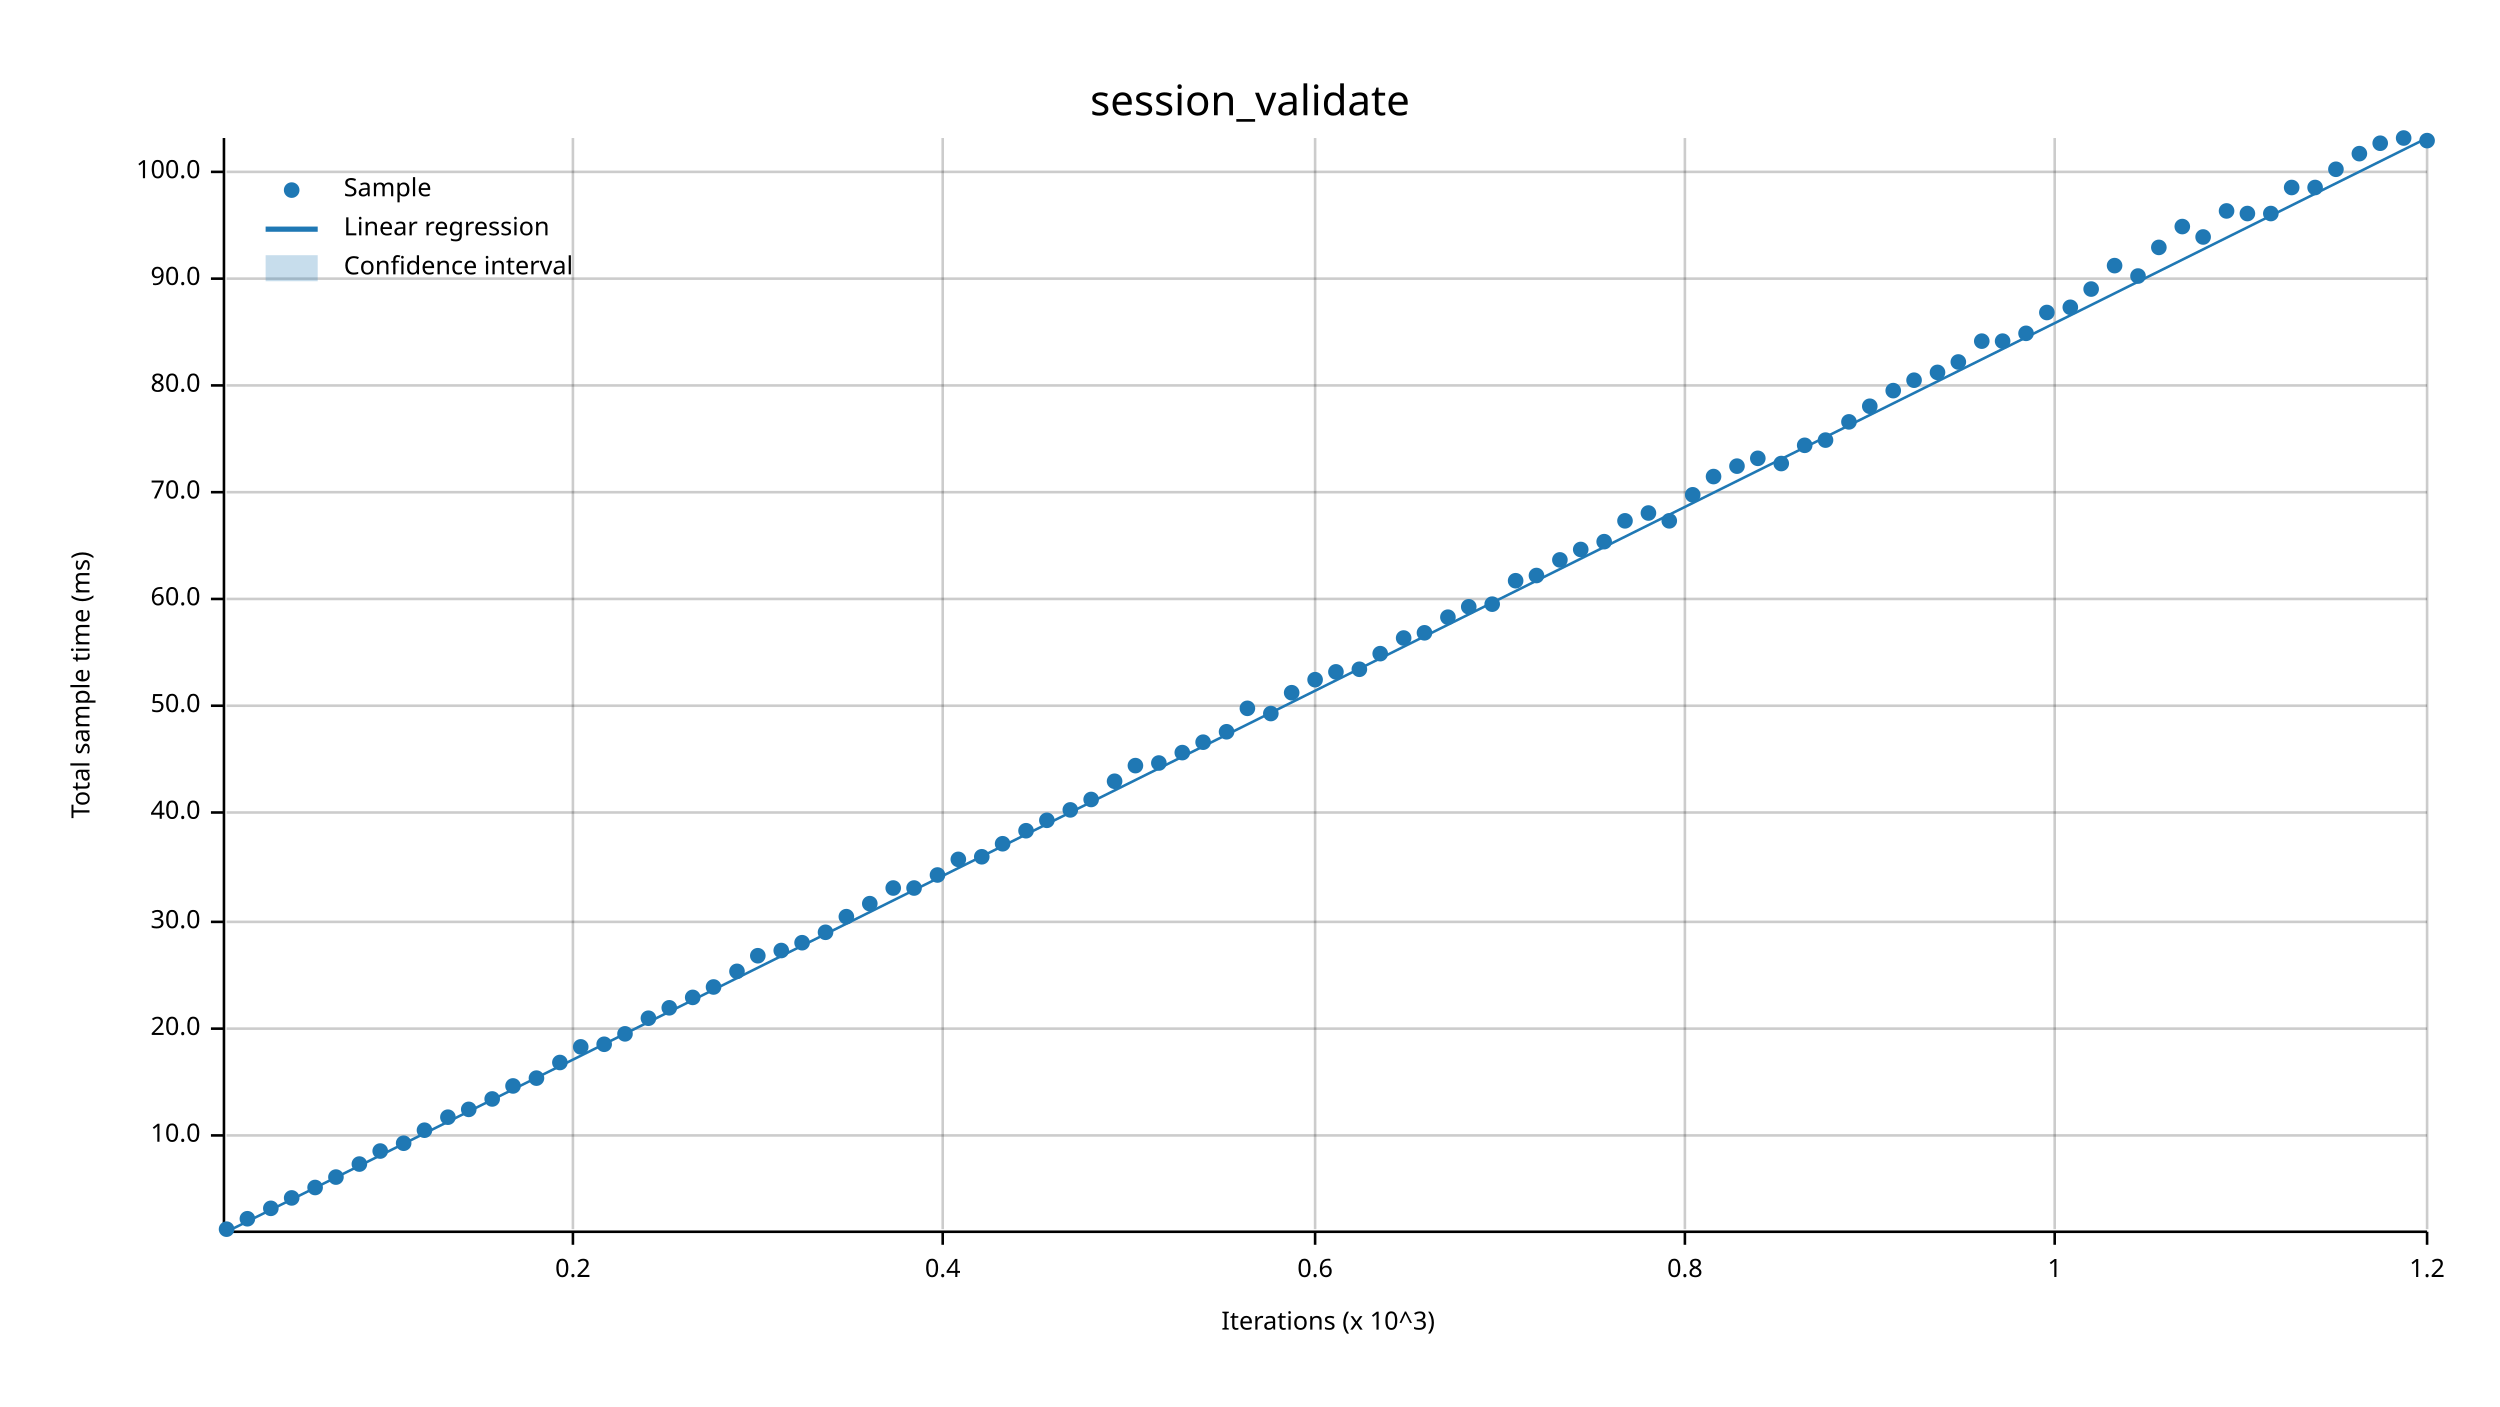
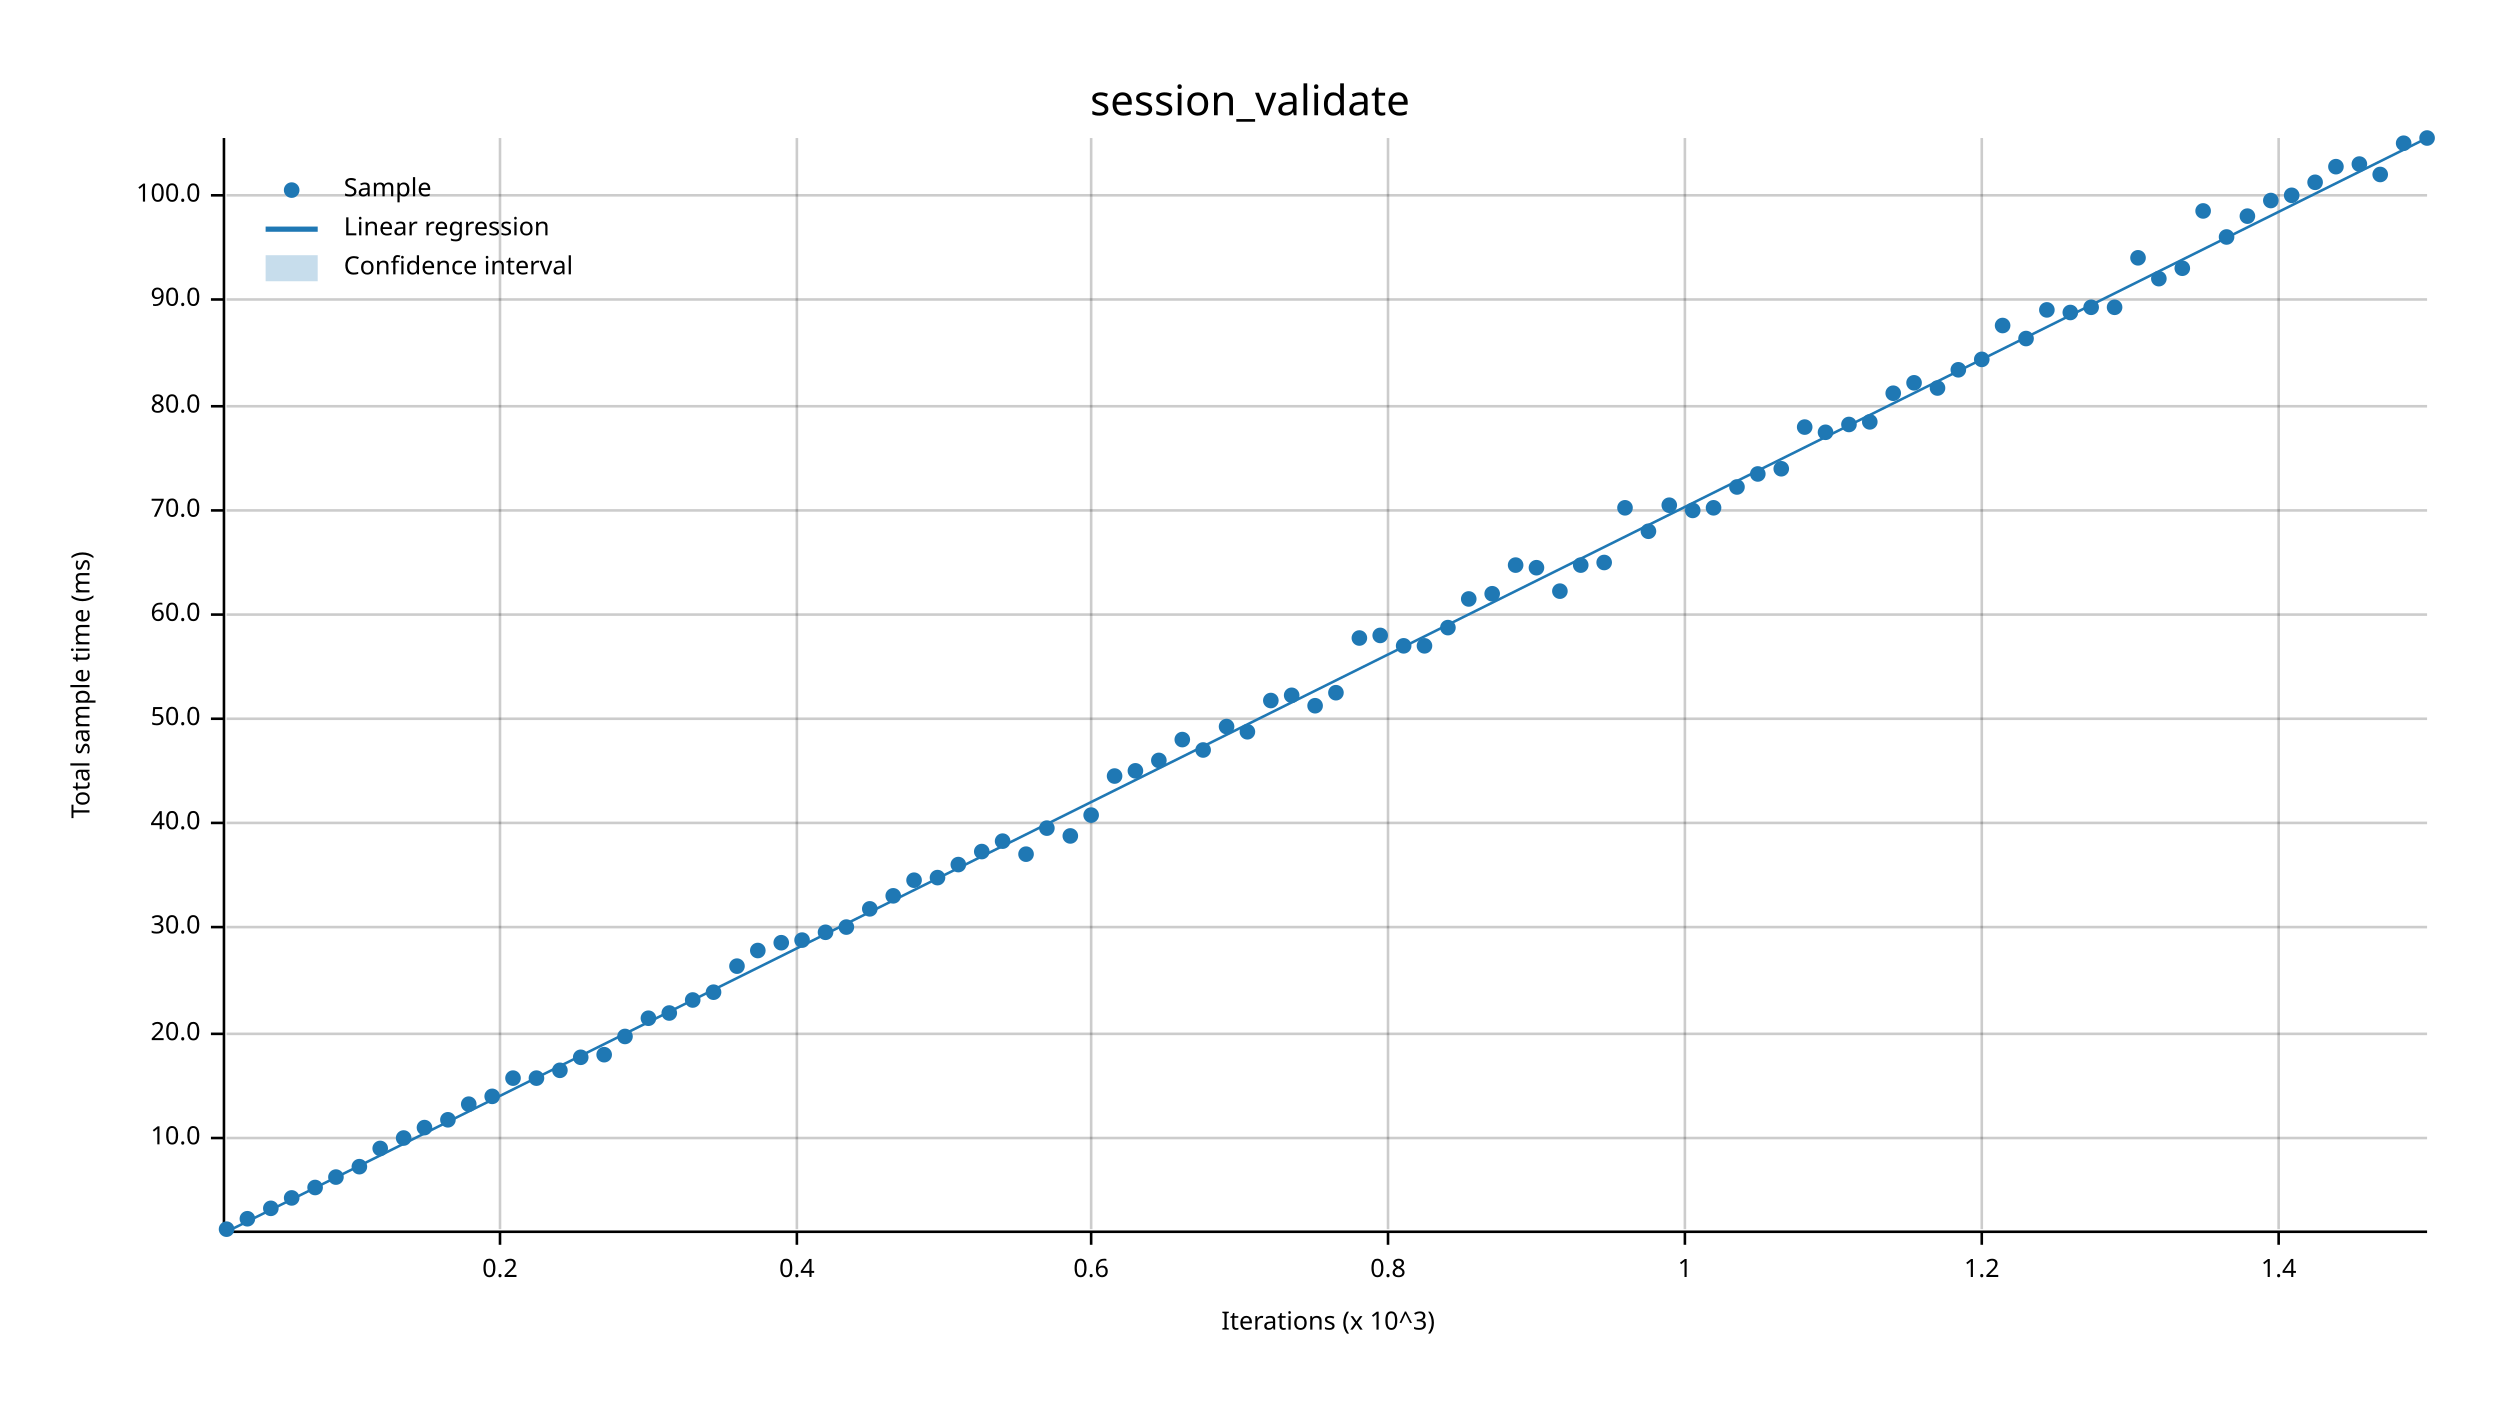
<svg xmlns="http://www.w3.org/2000/svg" width="960" height="540" viewBox="0 0 960 540">
  <text x="480" y="32" dy="0.76em" text-anchor="middle" font-family="sans-serif" font-size="16.129" opacity="1" fill="#000000">
session_validate
</text>
  <text x="27" y="263" dy="0.76em" text-anchor="middle" font-family="sans-serif" font-size="9.677" opacity="1" fill="#000000" transform="rotate(270, 27, 263)">
Total sample time (ms)
</text>
  <text x="510" y="513" dy="-0.5ex" text-anchor="middle" font-family="sans-serif" font-size="9.677" opacity="1" fill="#000000">
Iterations (x 10^3)
</text>
-   <line opacity="0.2" stroke="#000000" stroke-width="1" x1="220" y1="472" x2="220" y2="53" />
-   <line opacity="0.2" stroke="#000000" stroke-width="1" x1="362" y1="472" x2="362" y2="53" />
-   <line opacity="0.2" stroke="#000000" stroke-width="1" x1="505" y1="472" x2="505" y2="53" />
+   <line opacity="0.2" stroke="#000000" stroke-width="1" x1="192" y1="472" x2="192" y2="53" />
+   <line opacity="0.2" stroke="#000000" stroke-width="1" x1="306" y1="472" x2="306" y2="53" />
+   <line opacity="0.2" stroke="#000000" stroke-width="1" x1="419" y1="472" x2="419" y2="53" />
+   <line opacity="0.2" stroke="#000000" stroke-width="1" x1="533" y1="472" x2="533" y2="53" />
  <line opacity="0.2" stroke="#000000" stroke-width="1" x1="647" y1="472" x2="647" y2="53" />
-   <line opacity="0.2" stroke="#000000" stroke-width="1" x1="789" y1="472" x2="789" y2="53" />
-   <line opacity="0.2" stroke="#000000" stroke-width="1" x1="932" y1="472" x2="932" y2="53" />
-   <line opacity="0.2" stroke="#000000" stroke-width="1" x1="87" y1="436" x2="932" y2="436" />
-   <line opacity="0.2" stroke="#000000" stroke-width="1" x1="87" y1="395" x2="932" y2="395" />
-   <line opacity="0.2" stroke="#000000" stroke-width="1" x1="87" y1="354" x2="932" y2="354" />
-   <line opacity="0.2" stroke="#000000" stroke-width="1" x1="87" y1="312" x2="932" y2="312" />
-   <line opacity="0.2" stroke="#000000" stroke-width="1" x1="87" y1="271" x2="932" y2="271" />
-   <line opacity="0.2" stroke="#000000" stroke-width="1" x1="87" y1="230" x2="932" y2="230" />
-   <line opacity="0.2" stroke="#000000" stroke-width="1" x1="87" y1="189" x2="932" y2="189" />
-   <line opacity="0.2" stroke="#000000" stroke-width="1" x1="87" y1="148" x2="932" y2="148" />
-   <line opacity="0.2" stroke="#000000" stroke-width="1" x1="87" y1="107" x2="932" y2="107" />
-   <line opacity="0.2" stroke="#000000" stroke-width="1" x1="87" y1="66" x2="932" y2="66" />
+   <line opacity="0.2" stroke="#000000" stroke-width="1" x1="761" y1="472" x2="761" y2="53" />
+   <line opacity="0.2" stroke="#000000" stroke-width="1" x1="875" y1="472" x2="875" y2="53" />
+   <line opacity="0.2" stroke="#000000" stroke-width="1" x1="87" y1="437" x2="932" y2="437" />
+   <line opacity="0.2" stroke="#000000" stroke-width="1" x1="87" y1="397" x2="932" y2="397" />
+   <line opacity="0.2" stroke="#000000" stroke-width="1" x1="87" y1="356" x2="932" y2="356" />
+   <line opacity="0.2" stroke="#000000" stroke-width="1" x1="87" y1="316" x2="932" y2="316" />
+   <line opacity="0.2" stroke="#000000" stroke-width="1" x1="87" y1="276" x2="932" y2="276" />
+   <line opacity="0.2" stroke="#000000" stroke-width="1" x1="87" y1="236" x2="932" y2="236" />
+   <line opacity="0.2" stroke="#000000" stroke-width="1" x1="87" y1="196" x2="932" y2="196" />
+   <line opacity="0.2" stroke="#000000" stroke-width="1" x1="87" y1="156" x2="932" y2="156" />
+   <line opacity="0.2" stroke="#000000" stroke-width="1" x1="87" y1="115" x2="932" y2="115" />
+   <line opacity="0.2" stroke="#000000" stroke-width="1" x1="87" y1="75" x2="932" y2="75" />
  <polyline fill="none" opacity="1" stroke="#000000" stroke-width="1" points="86,53 86,472 " />
-   <text x="77" y="436" dy="0.5ex" text-anchor="end" font-family="sans-serif" font-size="9.677" opacity="1" fill="#000000">
+   <text x="77" y="437" dy="0.5ex" text-anchor="end" font-family="sans-serif" font-size="9.677" opacity="1" fill="#000000">
10.0
</text>
-   <polyline fill="none" opacity="1" stroke="#000000" stroke-width="1" points="81,436 86,436 " />
-   <text x="77" y="395" dy="0.5ex" text-anchor="end" font-family="sans-serif" font-size="9.677" opacity="1" fill="#000000">
+   <polyline fill="none" opacity="1" stroke="#000000" stroke-width="1" points="81,437 86,437 " />
+   <text x="77" y="397" dy="0.5ex" text-anchor="end" font-family="sans-serif" font-size="9.677" opacity="1" fill="#000000">
20.0
</text>
-   <polyline fill="none" opacity="1" stroke="#000000" stroke-width="1" points="81,395 86,395 " />
-   <text x="77" y="354" dy="0.5ex" text-anchor="end" font-family="sans-serif" font-size="9.677" opacity="1" fill="#000000">
+   <polyline fill="none" opacity="1" stroke="#000000" stroke-width="1" points="81,397 86,397 " />
+   <text x="77" y="356" dy="0.5ex" text-anchor="end" font-family="sans-serif" font-size="9.677" opacity="1" fill="#000000">
30.0
</text>
-   <polyline fill="none" opacity="1" stroke="#000000" stroke-width="1" points="81,354 86,354 " />
-   <text x="77" y="312" dy="0.5ex" text-anchor="end" font-family="sans-serif" font-size="9.677" opacity="1" fill="#000000">
+   <polyline fill="none" opacity="1" stroke="#000000" stroke-width="1" points="81,356 86,356 " />
+   <text x="77" y="316" dy="0.5ex" text-anchor="end" font-family="sans-serif" font-size="9.677" opacity="1" fill="#000000">
40.0
</text>
-   <polyline fill="none" opacity="1" stroke="#000000" stroke-width="1" points="81,312 86,312 " />
-   <text x="77" y="271" dy="0.5ex" text-anchor="end" font-family="sans-serif" font-size="9.677" opacity="1" fill="#000000">
+   <polyline fill="none" opacity="1" stroke="#000000" stroke-width="1" points="81,316 86,316 " />
+   <text x="77" y="276" dy="0.5ex" text-anchor="end" font-family="sans-serif" font-size="9.677" opacity="1" fill="#000000">
50.0
</text>
-   <polyline fill="none" opacity="1" stroke="#000000" stroke-width="1" points="81,271 86,271 " />
-   <text x="77" y="230" dy="0.5ex" text-anchor="end" font-family="sans-serif" font-size="9.677" opacity="1" fill="#000000">
+   <polyline fill="none" opacity="1" stroke="#000000" stroke-width="1" points="81,276 86,276 " />
+   <text x="77" y="236" dy="0.5ex" text-anchor="end" font-family="sans-serif" font-size="9.677" opacity="1" fill="#000000">
60.0
</text>
-   <polyline fill="none" opacity="1" stroke="#000000" stroke-width="1" points="81,230 86,230 " />
-   <text x="77" y="189" dy="0.5ex" text-anchor="end" font-family="sans-serif" font-size="9.677" opacity="1" fill="#000000">
+   <polyline fill="none" opacity="1" stroke="#000000" stroke-width="1" points="81,236 86,236 " />
+   <text x="77" y="196" dy="0.5ex" text-anchor="end" font-family="sans-serif" font-size="9.677" opacity="1" fill="#000000">
70.0
</text>
-   <polyline fill="none" opacity="1" stroke="#000000" stroke-width="1" points="81,189 86,189 " />
-   <text x="77" y="148" dy="0.5ex" text-anchor="end" font-family="sans-serif" font-size="9.677" opacity="1" fill="#000000">
+   <polyline fill="none" opacity="1" stroke="#000000" stroke-width="1" points="81,196 86,196 " />
+   <text x="77" y="156" dy="0.5ex" text-anchor="end" font-family="sans-serif" font-size="9.677" opacity="1" fill="#000000">
80.0
</text>
-   <polyline fill="none" opacity="1" stroke="#000000" stroke-width="1" points="81,148 86,148 " />
-   <text x="77" y="107" dy="0.5ex" text-anchor="end" font-family="sans-serif" font-size="9.677" opacity="1" fill="#000000">
+   <polyline fill="none" opacity="1" stroke="#000000" stroke-width="1" points="81,156 86,156 " />
+   <text x="77" y="115" dy="0.5ex" text-anchor="end" font-family="sans-serif" font-size="9.677" opacity="1" fill="#000000">
90.0
</text>
-   <polyline fill="none" opacity="1" stroke="#000000" stroke-width="1" points="81,107 86,107 " />
-   <text x="77" y="66" dy="0.5ex" text-anchor="end" font-family="sans-serif" font-size="9.677" opacity="1" fill="#000000">
+   <polyline fill="none" opacity="1" stroke="#000000" stroke-width="1" points="81,115 86,115 " />
+   <text x="77" y="75" dy="0.5ex" text-anchor="end" font-family="sans-serif" font-size="9.677" opacity="1" fill="#000000">
100.0
</text>
-   <polyline fill="none" opacity="1" stroke="#000000" stroke-width="1" points="81,66 86,66 " />
+   <polyline fill="none" opacity="1" stroke="#000000" stroke-width="1" points="81,75 86,75 " />
  <polyline fill="none" opacity="1" stroke="#000000" stroke-width="1" points="87,473 932,473 " />
-   <text x="220" y="483" dy="0.76em" text-anchor="middle" font-family="sans-serif" font-size="9.677" opacity="1" fill="#000000">
+   <text x="192" y="483" dy="0.76em" text-anchor="middle" font-family="sans-serif" font-size="9.677" opacity="1" fill="#000000">
0.2
</text>
-   <polyline fill="none" opacity="1" stroke="#000000" stroke-width="1" points="220,473 220,478 " />
-   <text x="362" y="483" dy="0.76em" text-anchor="middle" font-family="sans-serif" font-size="9.677" opacity="1" fill="#000000">
+   <polyline fill="none" opacity="1" stroke="#000000" stroke-width="1" points="192,473 192,478 " />
+   <text x="306" y="483" dy="0.76em" text-anchor="middle" font-family="sans-serif" font-size="9.677" opacity="1" fill="#000000">
0.4
</text>
-   <polyline fill="none" opacity="1" stroke="#000000" stroke-width="1" points="362,473 362,478 " />
-   <text x="505" y="483" dy="0.76em" text-anchor="middle" font-family="sans-serif" font-size="9.677" opacity="1" fill="#000000">
+   <polyline fill="none" opacity="1" stroke="#000000" stroke-width="1" points="306,473 306,478 " />
+   <text x="419" y="483" dy="0.76em" text-anchor="middle" font-family="sans-serif" font-size="9.677" opacity="1" fill="#000000">
0.6
</text>
-   <polyline fill="none" opacity="1" stroke="#000000" stroke-width="1" points="505,473 505,478 " />
+   <polyline fill="none" opacity="1" stroke="#000000" stroke-width="1" points="419,473 419,478 " />
+   <text x="533" y="483" dy="0.76em" text-anchor="middle" font-family="sans-serif" font-size="9.677" opacity="1" fill="#000000">
+ 0.8
+ </text>
+   <polyline fill="none" opacity="1" stroke="#000000" stroke-width="1" points="533,473 533,478 " />
  <text x="647" y="483" dy="0.76em" text-anchor="middle" font-family="sans-serif" font-size="9.677" opacity="1" fill="#000000">
- 0.8
+ 1
</text>
  <polyline fill="none" opacity="1" stroke="#000000" stroke-width="1" points="647,473 647,478 " />
-   <text x="789" y="483" dy="0.76em" text-anchor="middle" font-family="sans-serif" font-size="9.677" opacity="1" fill="#000000">
- 1
- </text>
-   <polyline fill="none" opacity="1" stroke="#000000" stroke-width="1" points="789,473 789,478 " />
-   <text x="932" y="483" dy="0.76em" text-anchor="middle" font-family="sans-serif" font-size="9.677" opacity="1" fill="#000000">
+   <text x="761" y="483" dy="0.76em" text-anchor="middle" font-family="sans-serif" font-size="9.677" opacity="1" fill="#000000">
1.2
</text>
-   <polyline fill="none" opacity="1" stroke="#000000" stroke-width="1" points="932,473 932,478 " />
+   <polyline fill="none" opacity="1" stroke="#000000" stroke-width="1" points="761,473 761,478 " />
+   <text x="875" y="483" dy="0.76em" text-anchor="middle" font-family="sans-serif" font-size="9.677" opacity="1" fill="#000000">
+ 1.4
+ </text>
+   <polyline fill="none" opacity="1" stroke="#000000" stroke-width="1" points="875,473 875,478 " />
  <circle cx="87" cy="472" r="3" opacity="1" fill="#1F78B4" stroke="none" stroke-width="1" />
  <circle cx="95" cy="468" r="3" opacity="1" fill="#1F78B4" stroke="none" stroke-width="1" />
  <circle cx="104" cy="464" r="3" opacity="1" fill="#1F78B4" stroke="none" stroke-width="1" />
  <circle cx="112" cy="460" r="3" opacity="1" fill="#1F78B4" stroke="none" stroke-width="1" />
  <circle cx="121" cy="456" r="3" opacity="1" fill="#1F78B4" stroke="none" stroke-width="1" />
  <circle cx="129" cy="452" r="3" opacity="1" fill="#1F78B4" stroke="none" stroke-width="1" />
-   <circle cx="138" cy="447" r="3" opacity="1" fill="#1F78B4" stroke="none" stroke-width="1" />
-   <circle cx="146" cy="442" r="3" opacity="1" fill="#1F78B4" stroke="none" stroke-width="1" />
-   <circle cx="155" cy="439" r="3" opacity="1" fill="#1F78B4" stroke="none" stroke-width="1" />
-   <circle cx="163" cy="434" r="3" opacity="1" fill="#1F78B4" stroke="none" stroke-width="1" />
-   <circle cx="172" cy="429" r="3" opacity="1" fill="#1F78B4" stroke="none" stroke-width="1" />
-   <circle cx="180" cy="426" r="3" opacity="1" fill="#1F78B4" stroke="none" stroke-width="1" />
-   <circle cx="189" cy="422" r="3" opacity="1" fill="#1F78B4" stroke="none" stroke-width="1" />
-   <circle cx="197" cy="417" r="3" opacity="1" fill="#1F78B4" stroke="none" stroke-width="1" />
+   <circle cx="138" cy="448" r="3" opacity="1" fill="#1F78B4" stroke="none" stroke-width="1" />
+   <circle cx="146" cy="441" r="3" opacity="1" fill="#1F78B4" stroke="none" stroke-width="1" />
+   <circle cx="155" cy="437" r="3" opacity="1" fill="#1F78B4" stroke="none" stroke-width="1" />
+   <circle cx="163" cy="433" r="3" opacity="1" fill="#1F78B4" stroke="none" stroke-width="1" />
+   <circle cx="172" cy="430" r="3" opacity="1" fill="#1F78B4" stroke="none" stroke-width="1" />
+   <circle cx="180" cy="424" r="3" opacity="1" fill="#1F78B4" stroke="none" stroke-width="1" />
+   <circle cx="189" cy="421" r="3" opacity="1" fill="#1F78B4" stroke="none" stroke-width="1" />
+   <circle cx="197" cy="414" r="3" opacity="1" fill="#1F78B4" stroke="none" stroke-width="1" />
  <circle cx="206" cy="414" r="3" opacity="1" fill="#1F78B4" stroke="none" stroke-width="1" />
-   <circle cx="215" cy="408" r="3" opacity="1" fill="#1F78B4" stroke="none" stroke-width="1" />
-   <circle cx="223" cy="402" r="3" opacity="1" fill="#1F78B4" stroke="none" stroke-width="1" />
-   <circle cx="232" cy="401" r="3" opacity="1" fill="#1F78B4" stroke="none" stroke-width="1" />
-   <circle cx="240" cy="397" r="3" opacity="1" fill="#1F78B4" stroke="none" stroke-width="1" />
+   <circle cx="215" cy="411" r="3" opacity="1" fill="#1F78B4" stroke="none" stroke-width="1" />
+   <circle cx="223" cy="406" r="3" opacity="1" fill="#1F78B4" stroke="none" stroke-width="1" />
+   <circle cx="232" cy="405" r="3" opacity="1" fill="#1F78B4" stroke="none" stroke-width="1" />
+   <circle cx="240" cy="398" r="3" opacity="1" fill="#1F78B4" stroke="none" stroke-width="1" />
  <circle cx="249" cy="391" r="3" opacity="1" fill="#1F78B4" stroke="none" stroke-width="1" />
-   <circle cx="257" cy="387" r="3" opacity="1" fill="#1F78B4" stroke="none" stroke-width="1" />
-   <circle cx="266" cy="383" r="3" opacity="1" fill="#1F78B4" stroke="none" stroke-width="1" />
-   <circle cx="274" cy="379" r="3" opacity="1" fill="#1F78B4" stroke="none" stroke-width="1" />
-   <circle cx="283" cy="373" r="3" opacity="1" fill="#1F78B4" stroke="none" stroke-width="1" />
-   <circle cx="291" cy="367" r="3" opacity="1" fill="#1F78B4" stroke="none" stroke-width="1" />
-   <circle cx="300" cy="365" r="3" opacity="1" fill="#1F78B4" stroke="none" stroke-width="1" />
-   <circle cx="308" cy="362" r="3" opacity="1" fill="#1F78B4" stroke="none" stroke-width="1" />
+   <circle cx="257" cy="389" r="3" opacity="1" fill="#1F78B4" stroke="none" stroke-width="1" />
+   <circle cx="266" cy="384" r="3" opacity="1" fill="#1F78B4" stroke="none" stroke-width="1" />
+   <circle cx="274" cy="381" r="3" opacity="1" fill="#1F78B4" stroke="none" stroke-width="1" />
+   <circle cx="283" cy="371" r="3" opacity="1" fill="#1F78B4" stroke="none" stroke-width="1" />
+   <circle cx="291" cy="365" r="3" opacity="1" fill="#1F78B4" stroke="none" stroke-width="1" />
+   <circle cx="300" cy="362" r="3" opacity="1" fill="#1F78B4" stroke="none" stroke-width="1" />
+   <circle cx="308" cy="361" r="3" opacity="1" fill="#1F78B4" stroke="none" stroke-width="1" />
  <circle cx="317" cy="358" r="3" opacity="1" fill="#1F78B4" stroke="none" stroke-width="1" />
-   <circle cx="325" cy="352" r="3" opacity="1" fill="#1F78B4" stroke="none" stroke-width="1" />
-   <circle cx="334" cy="347" r="3" opacity="1" fill="#1F78B4" stroke="none" stroke-width="1" />
-   <circle cx="343" cy="341" r="3" opacity="1" fill="#1F78B4" stroke="none" stroke-width="1" />
-   <circle cx="351" cy="341" r="3" opacity="1" fill="#1F78B4" stroke="none" stroke-width="1" />
-   <circle cx="360" cy="336" r="3" opacity="1" fill="#1F78B4" stroke="none" stroke-width="1" />
-   <circle cx="368" cy="330" r="3" opacity="1" fill="#1F78B4" stroke="none" stroke-width="1" />
-   <circle cx="377" cy="329" r="3" opacity="1" fill="#1F78B4" stroke="none" stroke-width="1" />
-   <circle cx="385" cy="324" r="3" opacity="1" fill="#1F78B4" stroke="none" stroke-width="1" />
-   <circle cx="394" cy="319" r="3" opacity="1" fill="#1F78B4" stroke="none" stroke-width="1" />
-   <circle cx="402" cy="315" r="3" opacity="1" fill="#1F78B4" stroke="none" stroke-width="1" />
-   <circle cx="411" cy="311" r="3" opacity="1" fill="#1F78B4" stroke="none" stroke-width="1" />
-   <circle cx="419" cy="307" r="3" opacity="1" fill="#1F78B4" stroke="none" stroke-width="1" />
-   <circle cx="428" cy="300" r="3" opacity="1" fill="#1F78B4" stroke="none" stroke-width="1" />
-   <circle cx="436" cy="294" r="3" opacity="1" fill="#1F78B4" stroke="none" stroke-width="1" />
-   <circle cx="445" cy="293" r="3" opacity="1" fill="#1F78B4" stroke="none" stroke-width="1" />
-   <circle cx="454" cy="289" r="3" opacity="1" fill="#1F78B4" stroke="none" stroke-width="1" />
-   <circle cx="462" cy="285" r="3" opacity="1" fill="#1F78B4" stroke="none" stroke-width="1" />
-   <circle cx="471" cy="281" r="3" opacity="1" fill="#1F78B4" stroke="none" stroke-width="1" />
-   <circle cx="479" cy="272" r="3" opacity="1" fill="#1F78B4" stroke="none" stroke-width="1" />
-   <circle cx="488" cy="274" r="3" opacity="1" fill="#1F78B4" stroke="none" stroke-width="1" />
-   <circle cx="496" cy="266" r="3" opacity="1" fill="#1F78B4" stroke="none" stroke-width="1" />
-   <circle cx="505" cy="261" r="3" opacity="1" fill="#1F78B4" stroke="none" stroke-width="1" />
-   <circle cx="513" cy="258" r="3" opacity="1" fill="#1F78B4" stroke="none" stroke-width="1" />
-   <circle cx="522" cy="257" r="3" opacity="1" fill="#1F78B4" stroke="none" stroke-width="1" />
-   <circle cx="530" cy="251" r="3" opacity="1" fill="#1F78B4" stroke="none" stroke-width="1" />
-   <circle cx="539" cy="245" r="3" opacity="1" fill="#1F78B4" stroke="none" stroke-width="1" />
-   <circle cx="547" cy="243" r="3" opacity="1" fill="#1F78B4" stroke="none" stroke-width="1" />
-   <circle cx="556" cy="237" r="3" opacity="1" fill="#1F78B4" stroke="none" stroke-width="1" />
-   <circle cx="564" cy="233" r="3" opacity="1" fill="#1F78B4" stroke="none" stroke-width="1" />
-   <circle cx="573" cy="232" r="3" opacity="1" fill="#1F78B4" stroke="none" stroke-width="1" />
-   <circle cx="582" cy="223" r="3" opacity="1" fill="#1F78B4" stroke="none" stroke-width="1" />
-   <circle cx="590" cy="221" r="3" opacity="1" fill="#1F78B4" stroke="none" stroke-width="1" />
-   <circle cx="599" cy="215" r="3" opacity="1" fill="#1F78B4" stroke="none" stroke-width="1" />
-   <circle cx="607" cy="211" r="3" opacity="1" fill="#1F78B4" stroke="none" stroke-width="1" />
-   <circle cx="616" cy="208" r="3" opacity="1" fill="#1F78B4" stroke="none" stroke-width="1" />
-   <circle cx="624" cy="200" r="3" opacity="1" fill="#1F78B4" stroke="none" stroke-width="1" />
-   <circle cx="633" cy="197" r="3" opacity="1" fill="#1F78B4" stroke="none" stroke-width="1" />
-   <circle cx="641" cy="200" r="3" opacity="1" fill="#1F78B4" stroke="none" stroke-width="1" />
-   <circle cx="650" cy="190" r="3" opacity="1" fill="#1F78B4" stroke="none" stroke-width="1" />
-   <circle cx="658" cy="183" r="3" opacity="1" fill="#1F78B4" stroke="none" stroke-width="1" />
-   <circle cx="667" cy="179" r="3" opacity="1" fill="#1F78B4" stroke="none" stroke-width="1" />
-   <circle cx="675" cy="176" r="3" opacity="1" fill="#1F78B4" stroke="none" stroke-width="1" />
-   <circle cx="684" cy="178" r="3" opacity="1" fill="#1F78B4" stroke="none" stroke-width="1" />
-   <circle cx="693" cy="171" r="3" opacity="1" fill="#1F78B4" stroke="none" stroke-width="1" />
-   <circle cx="701" cy="169" r="3" opacity="1" fill="#1F78B4" stroke="none" stroke-width="1" />
-   <circle cx="710" cy="162" r="3" opacity="1" fill="#1F78B4" stroke="none" stroke-width="1" />
-   <circle cx="718" cy="156" r="3" opacity="1" fill="#1F78B4" stroke="none" stroke-width="1" />
-   <circle cx="727" cy="150" r="3" opacity="1" fill="#1F78B4" stroke="none" stroke-width="1" />
-   <circle cx="735" cy="146" r="3" opacity="1" fill="#1F78B4" stroke="none" stroke-width="1" />
-   <circle cx="744" cy="143" r="3" opacity="1" fill="#1F78B4" stroke="none" stroke-width="1" />
-   <circle cx="752" cy="139" r="3" opacity="1" fill="#1F78B4" stroke="none" stroke-width="1" />
-   <circle cx="761" cy="131" r="3" opacity="1" fill="#1F78B4" stroke="none" stroke-width="1" />
-   <circle cx="769" cy="131" r="3" opacity="1" fill="#1F78B4" stroke="none" stroke-width="1" />
-   <circle cx="778" cy="128" r="3" opacity="1" fill="#1F78B4" stroke="none" stroke-width="1" />
-   <circle cx="786" cy="120" r="3" opacity="1" fill="#1F78B4" stroke="none" stroke-width="1" />
-   <circle cx="795" cy="118" r="3" opacity="1" fill="#1F78B4" stroke="none" stroke-width="1" />
-   <circle cx="803" cy="111" r="3" opacity="1" fill="#1F78B4" stroke="none" stroke-width="1" />
-   <circle cx="812" cy="102" r="3" opacity="1" fill="#1F78B4" stroke="none" stroke-width="1" />
-   <circle cx="821" cy="106" r="3" opacity="1" fill="#1F78B4" stroke="none" stroke-width="1" />
-   <circle cx="829" cy="95" r="3" opacity="1" fill="#1F78B4" stroke="none" stroke-width="1" />
-   <circle cx="838" cy="87" r="3" opacity="1" fill="#1F78B4" stroke="none" stroke-width="1" />
-   <circle cx="846" cy="91" r="3" opacity="1" fill="#1F78B4" stroke="none" stroke-width="1" />
-   <circle cx="855" cy="81" r="3" opacity="1" fill="#1F78B4" stroke="none" stroke-width="1" />
-   <circle cx="863" cy="82" r="3" opacity="1" fill="#1F78B4" stroke="none" stroke-width="1" />
-   <circle cx="872" cy="82" r="3" opacity="1" fill="#1F78B4" stroke="none" stroke-width="1" />
-   <circle cx="880" cy="72" r="3" opacity="1" fill="#1F78B4" stroke="none" stroke-width="1" />
-   <circle cx="889" cy="72" r="3" opacity="1" fill="#1F78B4" stroke="none" stroke-width="1" />
-   <circle cx="897" cy="65" r="3" opacity="1" fill="#1F78B4" stroke="none" stroke-width="1" />
-   <circle cx="906" cy="59" r="3" opacity="1" fill="#1F78B4" stroke="none" stroke-width="1" />
-   <circle cx="914" cy="55" r="3" opacity="1" fill="#1F78B4" stroke="none" stroke-width="1" />
-   <circle cx="923" cy="53" r="3" opacity="1" fill="#1F78B4" stroke="none" stroke-width="1" />
-   <circle cx="932" cy="54" r="3" opacity="1" fill="#1F78B4" stroke="none" stroke-width="1" />
+   <circle cx="325" cy="356" r="3" opacity="1" fill="#1F78B4" stroke="none" stroke-width="1" />
+   <circle cx="334" cy="349" r="3" opacity="1" fill="#1F78B4" stroke="none" stroke-width="1" />
+   <circle cx="343" cy="344" r="3" opacity="1" fill="#1F78B4" stroke="none" stroke-width="1" />
+   <circle cx="351" cy="338" r="3" opacity="1" fill="#1F78B4" stroke="none" stroke-width="1" />
+   <circle cx="360" cy="337" r="3" opacity="1" fill="#1F78B4" stroke="none" stroke-width="1" />
+   <circle cx="368" cy="332" r="3" opacity="1" fill="#1F78B4" stroke="none" stroke-width="1" />
+   <circle cx="377" cy="327" r="3" opacity="1" fill="#1F78B4" stroke="none" stroke-width="1" />
+   <circle cx="385" cy="323" r="3" opacity="1" fill="#1F78B4" stroke="none" stroke-width="1" />
+   <circle cx="394" cy="328" r="3" opacity="1" fill="#1F78B4" stroke="none" stroke-width="1" />
+   <circle cx="402" cy="318" r="3" opacity="1" fill="#1F78B4" stroke="none" stroke-width="1" />
+   <circle cx="411" cy="321" r="3" opacity="1" fill="#1F78B4" stroke="none" stroke-width="1" />
+   <circle cx="419" cy="313" r="3" opacity="1" fill="#1F78B4" stroke="none" stroke-width="1" />
+   <circle cx="428" cy="298" r="3" opacity="1" fill="#1F78B4" stroke="none" stroke-width="1" />
+   <circle cx="436" cy="296" r="3" opacity="1" fill="#1F78B4" stroke="none" stroke-width="1" />
+   <circle cx="445" cy="292" r="3" opacity="1" fill="#1F78B4" stroke="none" stroke-width="1" />
+   <circle cx="454" cy="284" r="3" opacity="1" fill="#1F78B4" stroke="none" stroke-width="1" />
+   <circle cx="462" cy="288" r="3" opacity="1" fill="#1F78B4" stroke="none" stroke-width="1" />
+   <circle cx="471" cy="279" r="3" opacity="1" fill="#1F78B4" stroke="none" stroke-width="1" />
+   <circle cx="479" cy="281" r="3" opacity="1" fill="#1F78B4" stroke="none" stroke-width="1" />
+   <circle cx="488" cy="269" r="3" opacity="1" fill="#1F78B4" stroke="none" stroke-width="1" />
+   <circle cx="496" cy="267" r="3" opacity="1" fill="#1F78B4" stroke="none" stroke-width="1" />
+   <circle cx="505" cy="271" r="3" opacity="1" fill="#1F78B4" stroke="none" stroke-width="1" />
+   <circle cx="513" cy="266" r="3" opacity="1" fill="#1F78B4" stroke="none" stroke-width="1" />
+   <circle cx="522" cy="245" r="3" opacity="1" fill="#1F78B4" stroke="none" stroke-width="1" />
+   <circle cx="530" cy="244" r="3" opacity="1" fill="#1F78B4" stroke="none" stroke-width="1" />
+   <circle cx="539" cy="248" r="3" opacity="1" fill="#1F78B4" stroke="none" stroke-width="1" />
+   <circle cx="547" cy="248" r="3" opacity="1" fill="#1F78B4" stroke="none" stroke-width="1" />
+   <circle cx="556" cy="241" r="3" opacity="1" fill="#1F78B4" stroke="none" stroke-width="1" />
+   <circle cx="564" cy="230" r="3" opacity="1" fill="#1F78B4" stroke="none" stroke-width="1" />
+   <circle cx="573" cy="228" r="3" opacity="1" fill="#1F78B4" stroke="none" stroke-width="1" />
+   <circle cx="582" cy="217" r="3" opacity="1" fill="#1F78B4" stroke="none" stroke-width="1" />
+   <circle cx="590" cy="218" r="3" opacity="1" fill="#1F78B4" stroke="none" stroke-width="1" />
+   <circle cx="599" cy="227" r="3" opacity="1" fill="#1F78B4" stroke="none" stroke-width="1" />
+   <circle cx="607" cy="217" r="3" opacity="1" fill="#1F78B4" stroke="none" stroke-width="1" />
+   <circle cx="616" cy="216" r="3" opacity="1" fill="#1F78B4" stroke="none" stroke-width="1" />
+   <circle cx="624" cy="195" r="3" opacity="1" fill="#1F78B4" stroke="none" stroke-width="1" />
+   <circle cx="633" cy="204" r="3" opacity="1" fill="#1F78B4" stroke="none" stroke-width="1" />
+   <circle cx="641" cy="194" r="3" opacity="1" fill="#1F78B4" stroke="none" stroke-width="1" />
+   <circle cx="650" cy="196" r="3" opacity="1" fill="#1F78B4" stroke="none" stroke-width="1" />
+   <circle cx="658" cy="195" r="3" opacity="1" fill="#1F78B4" stroke="none" stroke-width="1" />
+   <circle cx="667" cy="187" r="3" opacity="1" fill="#1F78B4" stroke="none" stroke-width="1" />
+   <circle cx="675" cy="182" r="3" opacity="1" fill="#1F78B4" stroke="none" stroke-width="1" />
+   <circle cx="684" cy="180" r="3" opacity="1" fill="#1F78B4" stroke="none" stroke-width="1" />
+   <circle cx="693" cy="164" r="3" opacity="1" fill="#1F78B4" stroke="none" stroke-width="1" />
+   <circle cx="701" cy="166" r="3" opacity="1" fill="#1F78B4" stroke="none" stroke-width="1" />
+   <circle cx="710" cy="163" r="3" opacity="1" fill="#1F78B4" stroke="none" stroke-width="1" />
+   <circle cx="718" cy="162" r="3" opacity="1" fill="#1F78B4" stroke="none" stroke-width="1" />
+   <circle cx="727" cy="151" r="3" opacity="1" fill="#1F78B4" stroke="none" stroke-width="1" />
+   <circle cx="735" cy="147" r="3" opacity="1" fill="#1F78B4" stroke="none" stroke-width="1" />
+   <circle cx="744" cy="149" r="3" opacity="1" fill="#1F78B4" stroke="none" stroke-width="1" />
+   <circle cx="752" cy="142" r="3" opacity="1" fill="#1F78B4" stroke="none" stroke-width="1" />
+   <circle cx="761" cy="138" r="3" opacity="1" fill="#1F78B4" stroke="none" stroke-width="1" />
+   <circle cx="769" cy="125" r="3" opacity="1" fill="#1F78B4" stroke="none" stroke-width="1" />
+   <circle cx="778" cy="130" r="3" opacity="1" fill="#1F78B4" stroke="none" stroke-width="1" />
+   <circle cx="786" cy="119" r="3" opacity="1" fill="#1F78B4" stroke="none" stroke-width="1" />
+   <circle cx="795" cy="120" r="3" opacity="1" fill="#1F78B4" stroke="none" stroke-width="1" />
+   <circle cx="803" cy="118" r="3" opacity="1" fill="#1F78B4" stroke="none" stroke-width="1" />
+   <circle cx="812" cy="118" r="3" opacity="1" fill="#1F78B4" stroke="none" stroke-width="1" />
+   <circle cx="821" cy="99" r="3" opacity="1" fill="#1F78B4" stroke="none" stroke-width="1" />
+   <circle cx="829" cy="107" r="3" opacity="1" fill="#1F78B4" stroke="none" stroke-width="1" />
+   <circle cx="838" cy="103" r="3" opacity="1" fill="#1F78B4" stroke="none" stroke-width="1" />
+   <circle cx="846" cy="81" r="3" opacity="1" fill="#1F78B4" stroke="none" stroke-width="1" />
+   <circle cx="855" cy="91" r="3" opacity="1" fill="#1F78B4" stroke="none" stroke-width="1" />
+   <circle cx="863" cy="83" r="3" opacity="1" fill="#1F78B4" stroke="none" stroke-width="1" />
+   <circle cx="872" cy="77" r="3" opacity="1" fill="#1F78B4" stroke="none" stroke-width="1" />
+   <circle cx="880" cy="75" r="3" opacity="1" fill="#1F78B4" stroke="none" stroke-width="1" />
+   <circle cx="889" cy="70" r="3" opacity="1" fill="#1F78B4" stroke="none" stroke-width="1" />
+   <circle cx="897" cy="64" r="3" opacity="1" fill="#1F78B4" stroke="none" stroke-width="1" />
+   <circle cx="906" cy="63" r="3" opacity="1" fill="#1F78B4" stroke="none" stroke-width="1" />
+   <circle cx="914" cy="67" r="3" opacity="1" fill="#1F78B4" stroke="none" stroke-width="1" />
+   <circle cx="923" cy="55" r="3" opacity="1" fill="#1F78B4" stroke="none" stroke-width="1" />
+   <circle cx="932" cy="53" r="3" opacity="1" fill="#1F78B4" stroke="none" stroke-width="1" />
  <polyline fill="none" opacity="1" stroke="#1F78B4" stroke-width="1" points="87,473 932,53 " />
  <polygon opacity="0.25" fill="#1F78B4" points="87,473 932,53 932,53 " />
  <text x="132" y="68" dy="0.76em" text-anchor="start" font-family="sans-serif" font-size="9.677" opacity="1" fill="#000000">
Sample
</text>
  <text x="132" y="83" dy="0.76em" text-anchor="start" font-family="sans-serif" font-size="9.677" opacity="1" fill="#000000">
Linear regression
</text>
  <text x="132" y="98" dy="0.76em" text-anchor="start" font-family="sans-serif" font-size="9.677" opacity="1" fill="#000000">
Confidence interval
</text>
  <circle cx="112" cy="73" r="3" opacity="1" fill="#1F78B4" stroke="none" stroke-width="1" />
  <polyline fill="none" opacity="1" stroke="#1F78B4" stroke-width="2" points="102,88 122,88 " />
  <rect x="102" y="98" width="20" height="10" opacity="0.25" fill="#1F78B4" stroke="none" />
</svg>
